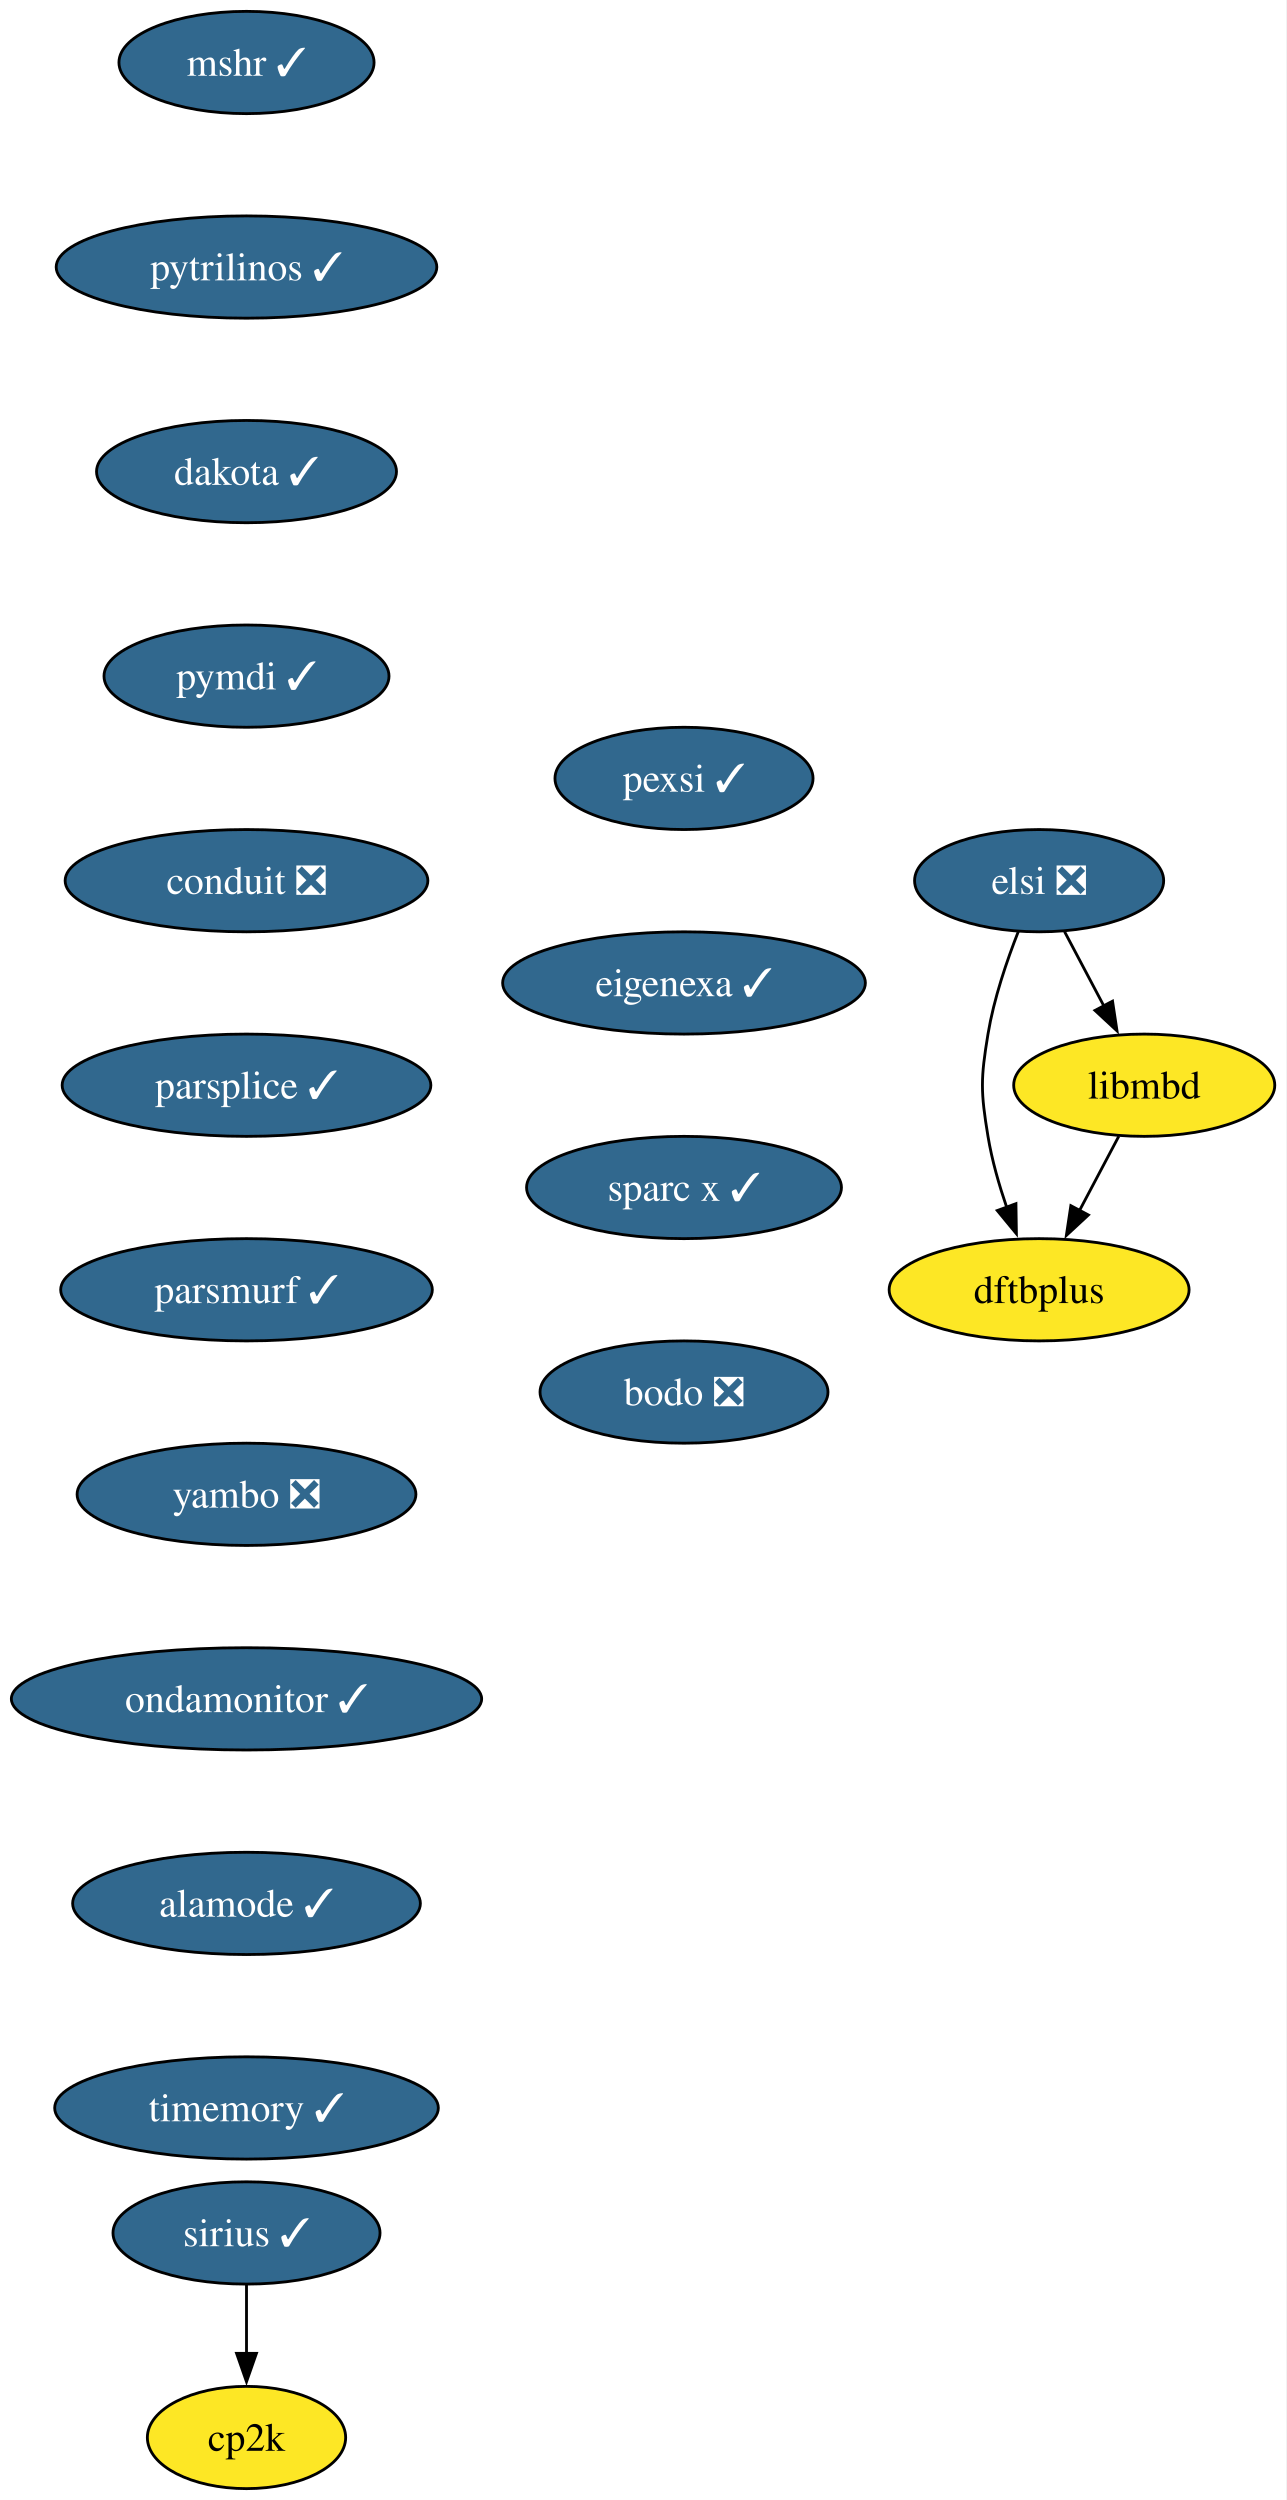
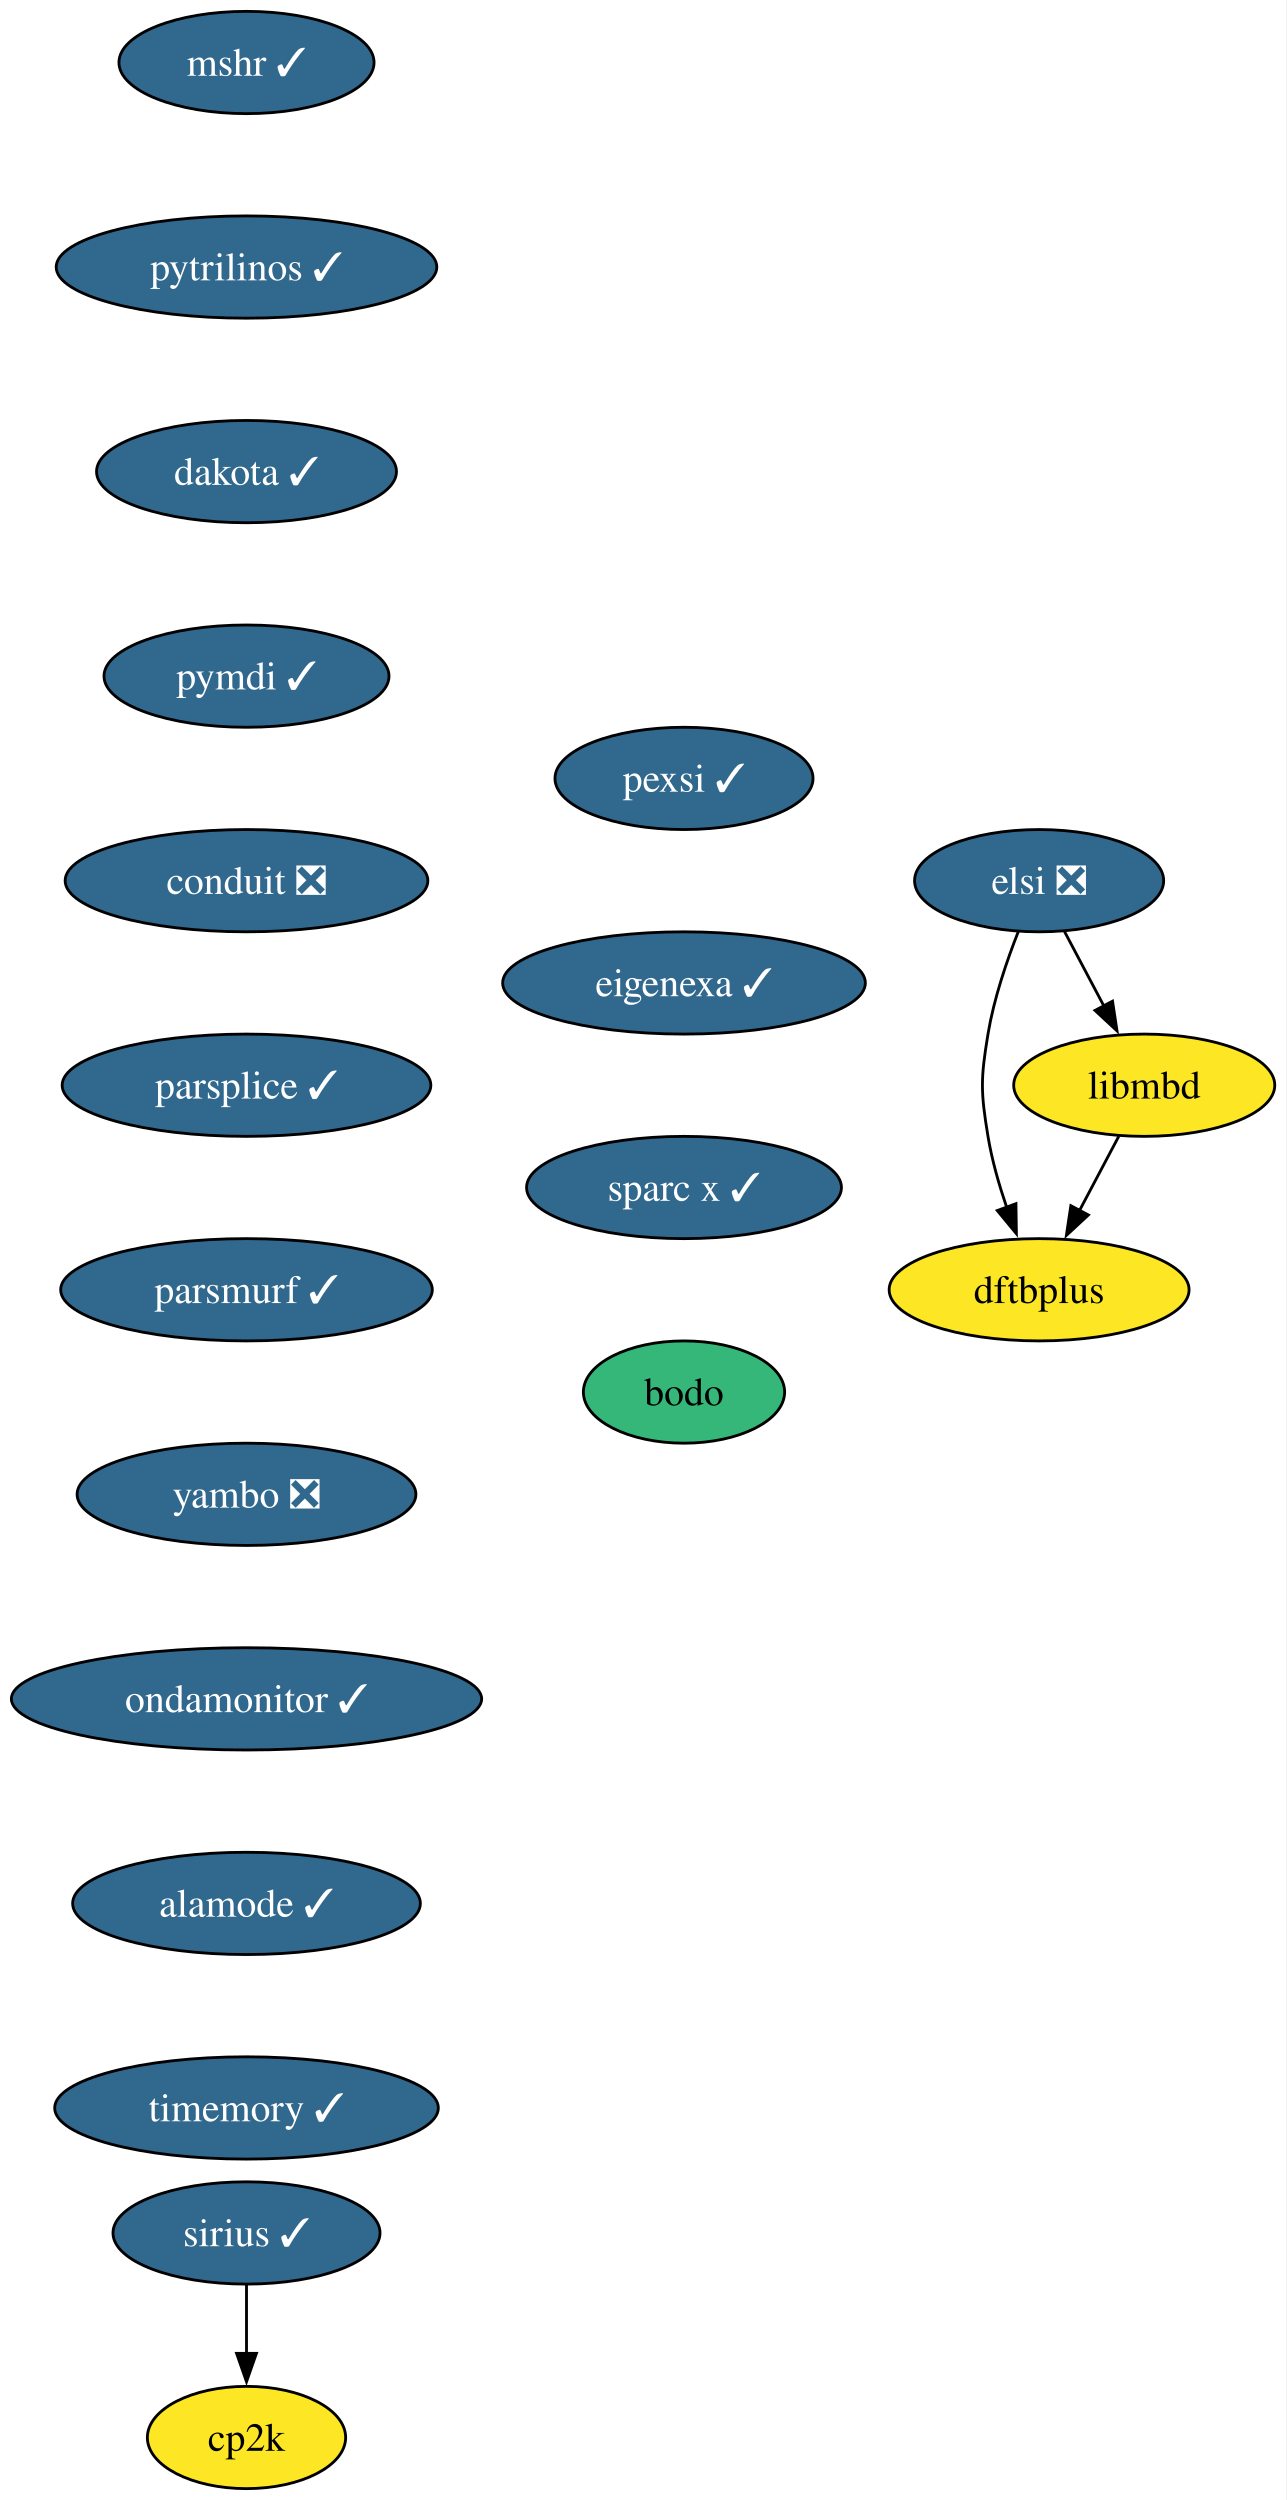
<svg xmlns="http://www.w3.org/2000/svg" xmlns:xlink="http://www.w3.org/1999/xlink" width="453pt" height="880pt" viewBox="0.00 0.00 453.00 880.00">
  <g id="graph0" class="graph" transform="scale(1 1) rotate(0) translate(4 876)">
    <polygon fill="white" stroke="none" points="-4,4 -4,-876 448.72,-876 448.72,4 -4,4" />
    <g id="node1" class="node">
      <g id="a_node1">
        <a xlink:href="https://github.com/conda-forge/mshr-feedstock/pull/37" xlink:title="mshr ✓">
          <ellipse fill="#31688e" stroke="black" cx="82.77" cy="-854" rx="44.9" ry="18" />
          <text xml:space="preserve" text-anchor="middle" x="82.77" y="-849.33" font-family="Times,serif" font-size="14.00" fill="white">mshr ✓</text>
        </a>
      </g>
    </g>
    <g id="node2" class="node">
      <g id="a_node2">
        <a xlink:href="https://github.com/conda-forge/pytrilinos-feedstock/pull/56" xlink:title="pytrilinos ✓">
          <ellipse fill="#31688e" stroke="black" cx="82.77" cy="-782" rx="66.99" ry="18" />
          <text xml:space="preserve" text-anchor="middle" x="82.77" y="-777.33" font-family="Times,serif" font-size="14.00" fill="white">pytrilinos ✓</text>
        </a>
      </g>
    </g>
    <g id="node3" class="node">
      <g id="a_node3">
        <a xlink:href="https://github.com/conda-forge/dakota-feedstock/pull/49" xlink:title="dakota ✓">
          <ellipse fill="#31688e" stroke="black" cx="82.77" cy="-710" rx="52.79" ry="18" />
          <text xml:space="preserve" text-anchor="middle" x="82.77" y="-705.33" font-family="Times,serif" font-size="14.00" fill="white">dakota ✓</text>
        </a>
      </g>
    </g>
    <g id="node4" class="node">
      <g id="a_node4">
        <a xlink:href="https://github.com/conda-forge/pymdi-feedstock/pull/94" xlink:title="pymdi ✓">
          <ellipse fill="#31688e" stroke="black" cx="82.77" cy="-638" rx="50.16" ry="18" />
          <text xml:space="preserve" text-anchor="middle" x="82.77" y="-633.33" font-family="Times,serif" font-size="14.00" fill="white">pymdi ✓</text>
        </a>
      </g>
    </g>
    <g id="node6" class="node">
      <g id="a_node6">
        <a xlink:href="https://github.com/conda-forge/conduit-feedstock/pull/56" xlink:title="conduit ❎">
          <ellipse fill="#31688e" stroke="black" cx="82.77" cy="-566" rx="63.84" ry="18" />
          <text xml:space="preserve" text-anchor="middle" x="82.77" y="-561.33" font-family="Times,serif" font-size="14.00" fill="white">conduit ❎</text>
        </a>
      </g>
    </g>
    <g id="node5" class="node">
      <g id="a_node5">
        <a xlink:href="https://github.com/conda-forge/cp2k-feedstock" xlink:title="cp2k">
          <ellipse fill="#fde725" stroke="black" cx="82.77" cy="-18" rx="34.9" ry="18" />
          <text xml:space="preserve" text-anchor="middle" x="82.77" y="-13.32" font-family="Times,serif" font-size="14.00">cp2k</text>
        </a>
      </g>
    </g>
    <g id="node7" class="node">
      <g id="a_node7">
        <a xlink:href="https://github.com/conda-forge/parsplice-feedstock/pull/13" xlink:title="parsplice ✓">
          <ellipse fill="#31688e" stroke="black" cx="82.77" cy="-494" rx="64.89" ry="18" />
          <text xml:space="preserve" text-anchor="middle" x="82.77" y="-489.32" font-family="Times,serif" font-size="14.00" fill="white">parsplice ✓</text>
        </a>
      </g>
    </g>
    <g id="node8" class="node">
      <g id="a_node8">
        <a xlink:href="https://github.com/conda-forge/parsmurf-feedstock/pull/4" xlink:title="parsmurf ✓">
          <ellipse fill="#31688e" stroke="black" cx="82.77" cy="-422" rx="65.41" ry="18" />
          <text xml:space="preserve" text-anchor="middle" x="82.77" y="-417.32" font-family="Times,serif" font-size="14.00" fill="white">parsmurf ✓</text>
        </a>
      </g>
    </g>
    <g id="node11" class="node">
      <g id="a_node11">
        <a xlink:href="https://github.com/conda-forge/yambo-feedstock/pull/47" xlink:title="yambo ❎">
          <ellipse fill="#31688e" stroke="black" cx="82.77" cy="-350" rx="59.63" ry="18" />
          <text xml:space="preserve" text-anchor="middle" x="82.77" y="-345.32" font-family="Times,serif" font-size="14.00" fill="white">yambo ❎</text>
        </a>
      </g>
    </g>
    <g id="node9" class="node">
      <g id="a_node9">
        <a xlink:href="https://github.com/conda-forge/dftbplus-feedstock" xlink:title="dftbplus">
          <ellipse fill="#fde725" stroke="black" cx="361.77" cy="-422" rx="52.79" ry="18" />
          <text xml:space="preserve" text-anchor="middle" x="361.77" y="-417.32" font-family="Times,serif" font-size="14.00">dftbplus</text>
        </a>
      </g>
    </g>
    <g id="node10" class="node">
      <g id="a_node10">
        <a xlink:href="https://github.com/conda-forge/libmbd-feedstock" xlink:title="libmbd">
          <ellipse fill="#fde725" stroke="black" cx="398.77" cy="-494" rx="45.95" ry="18" />
          <text xml:space="preserve" text-anchor="middle" x="398.77" y="-489.32" font-family="Times,serif" font-size="14.00">libmbd</text>
        </a>
      </g>
    </g>
    <g id="edge7" class="edge">
      <path fill="none" stroke="black" d="M389.82,-476.05C385.64,-468.14 380.56,-458.54 375.88,-449.69" />
      <polygon fill="black" stroke="black" points="379.12,-448.33 371.36,-441.13 372.94,-451.6 379.12,-448.33" />
    </g>
    <g id="node13" class="node">
      <g id="a_node13">
        <a xlink:href="https://github.com/conda-forge/ondamonitor-feedstock/pull/12" xlink:title="ondamonitor ✓">
          <ellipse fill="#31688e" stroke="black" cx="82.77" cy="-278" rx="82.77" ry="18" />
          <text xml:space="preserve" text-anchor="middle" x="82.77" y="-273.32" font-family="Times,serif" font-size="14.00" fill="white">ondamonitor ✓</text>
        </a>
      </g>
    </g>
    <g id="node12" class="node">
      <g id="a_node12">
        <a xlink:href="https://github.com/conda-forge/sirius-feedstock/pull/30" xlink:title="sirius ✓">
          <ellipse fill="#31688e" stroke="black" cx="82.77" cy="-90" rx="47" ry="18" />
          <text xml:space="preserve" text-anchor="middle" x="82.77" y="-85.33" font-family="Times,serif" font-size="14.00" fill="white">sirius ✓</text>
        </a>
      </g>
    </g>
    <g id="edge9" class="edge">
      <path fill="none" stroke="black" d="M82.77,-71.7C82.77,-64.41 82.77,-55.73 82.77,-47.54" />
      <polygon fill="black" stroke="black" points="86.27,-47.62 82.77,-37.62 79.27,-47.62 86.27,-47.62" />
    </g>
    <g id="node14" class="node">
      <g id="a_node14">
        <a xlink:href="https://github.com/conda-forge/alamode-feedstock/pull/12" xlink:title="alamode ✓">
          <ellipse fill="#31688e" stroke="black" cx="82.77" cy="-206" rx="61.2" ry="18" />
          <text xml:space="preserve" text-anchor="middle" x="82.77" y="-201.33" font-family="Times,serif" font-size="14.00" fill="white">alamode ✓</text>
        </a>
      </g>
    </g>
    <g id="node15" class="node">
      <g id="a_node15">
        <a xlink:href="https://github.com/conda-forge/timemory-feedstock/pull/20" xlink:title="timemory ✓">
          <ellipse fill="#31688e" stroke="black" cx="82.77" cy="-134" rx="67.52" ry="18" />
          <text xml:space="preserve" text-anchor="middle" x="82.77" y="-129.32" font-family="Times,serif" font-size="14.00" fill="white">timemory ✓</text>
        </a>
      </g>
    </g>
    <g id="node16" class="node">
      <g id="a_node16">
        <a xlink:href="https://github.com/conda-forge/elsi-feedstock/pull/23" xlink:title="elsi ❎">
          <ellipse fill="#31688e" stroke="black" cx="361.77" cy="-566" rx="43.84" ry="18" />
          <text xml:space="preserve" text-anchor="middle" x="361.77" y="-561.33" font-family="Times,serif" font-size="14.00" fill="white">elsi ❎</text>
        </a>
      </g>
    </g>
    <g id="edge13" class="edge">
      <path fill="none" stroke="black" d="M354.48,-548.18C350.44,-537.94 345.83,-524.46 343.77,-512 341.17,-496.21 341.17,-491.79 343.77,-476 345.15,-467.66 347.67,-458.87 350.4,-450.89" />
      <polygon fill="black" stroke="black" points="353.61,-452.31 353.77,-441.72 347.04,-449.89 353.61,-452.31" />
    </g>
    <g id="edge14" class="edge">
      <path fill="none" stroke="black" d="M370.73,-548.05C374.91,-540.14 379.99,-530.54 384.67,-521.69" />
      <polygon fill="black" stroke="black" points="387.61,-523.6 389.19,-513.13 381.43,-520.33 387.61,-523.6" />
    </g>
    <g id="node17" class="node">
      <g id="a_node17">
        <a xlink:href="https://github.com/conda-forge/pexsi-feedstock/pull/10" xlink:title="pexsi ✓">
          <ellipse fill="#31688e" stroke="black" cx="236.77" cy="-602" rx="45.42" ry="18" />
          <text xml:space="preserve" text-anchor="middle" x="236.77" y="-597.33" font-family="Times,serif" font-size="14.00" fill="white">pexsi ✓</text>
        </a>
      </g>
    </g>
    <g id="node18" class="node">
      <g id="a_node18">
        <a xlink:href="https://github.com/conda-forge/eigenexa-feedstock/pull/3" xlink:title="eigenexa ✓">
          <ellipse fill="#31688e" stroke="black" cx="236.77" cy="-530" rx="63.84" ry="18" />
          <text xml:space="preserve" text-anchor="middle" x="236.77" y="-525.33" font-family="Times,serif" font-size="14.00" fill="white">eigenexa ✓</text>
        </a>
      </g>
    </g>
    <g id="node19" class="node">
      <g id="a_node19">
        <a xlink:href="https://github.com/conda-forge/sparc-x-feedstock/pull/9" xlink:title="sparc x ✓">
          <ellipse fill="#31688e" stroke="black" cx="236.77" cy="-458" rx="55.42" ry="18" />
          <text xml:space="preserve" text-anchor="middle" x="236.77" y="-453.32" font-family="Times,serif" font-size="14.00" fill="white">sparc x ✓</text>
        </a>
      </g>
    </g>
    <g id="node20" class="node">
      <g id="a_node20">
-         <a xlink:href="https://github.com/conda-forge/bodo-feedstock/pull/47" xlink:title="bodo ❎">
-           <ellipse fill="#31688e" stroke="black" cx="236.77" cy="-386" rx="50.68" ry="18" />
-           <text xml:space="preserve" text-anchor="middle" x="236.77" y="-381.32" font-family="Times,serif" font-size="14.00" fill="white">bodo ❎</text>
+         <a xlink:href="https://github.com/conda-forge/bodo-feedstock" xlink:title="bodo">
+           <ellipse fill="#35b779" stroke="black" cx="236.77" cy="-386" rx="35.42" ry="18" />
+           <text xml:space="preserve" text-anchor="middle" x="236.77" y="-381.32" font-family="Times,serif" font-size="14.00">bodo</text>
        </a>
      </g>
    </g>
  </g>
</svg>
